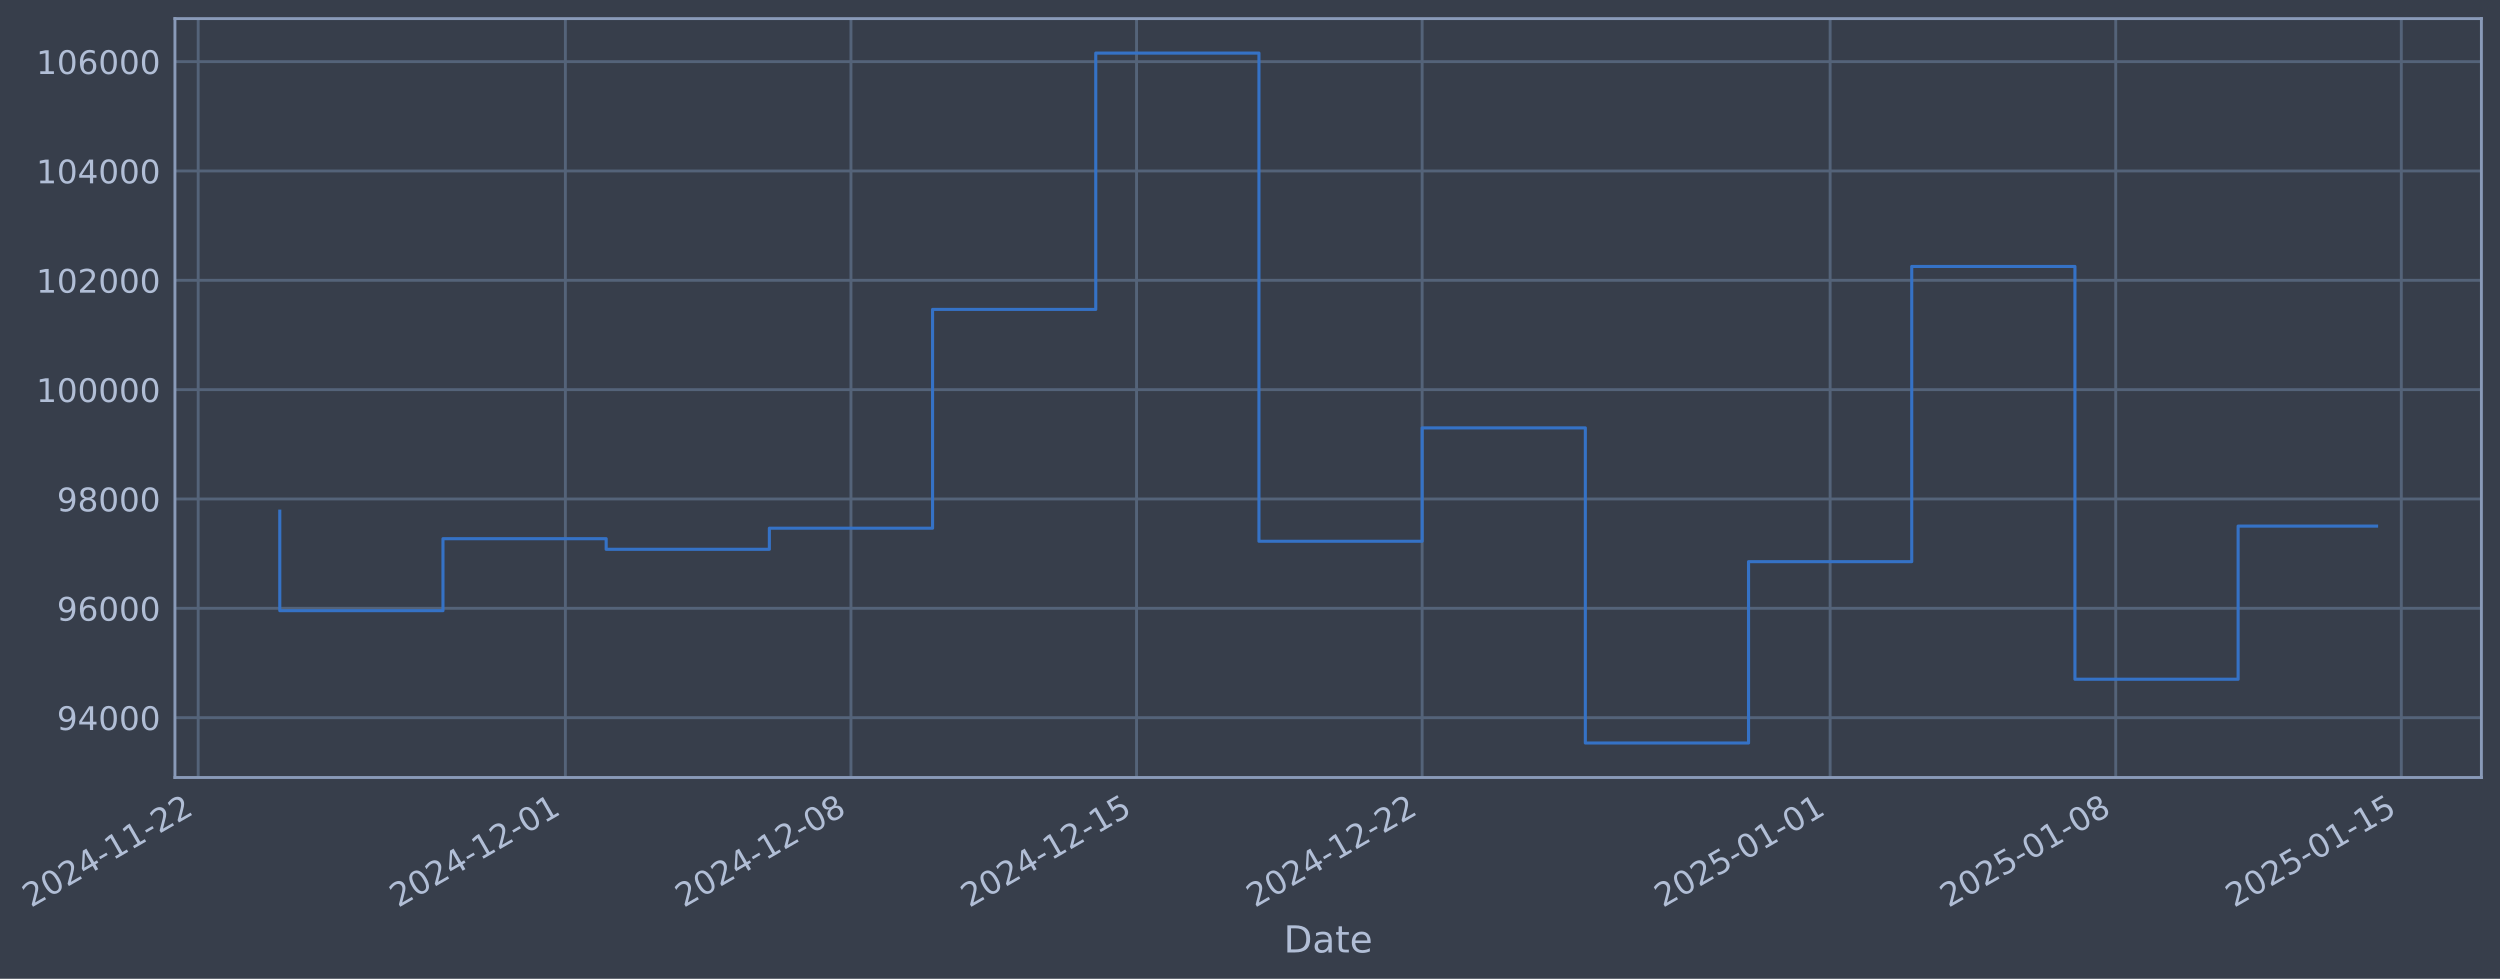
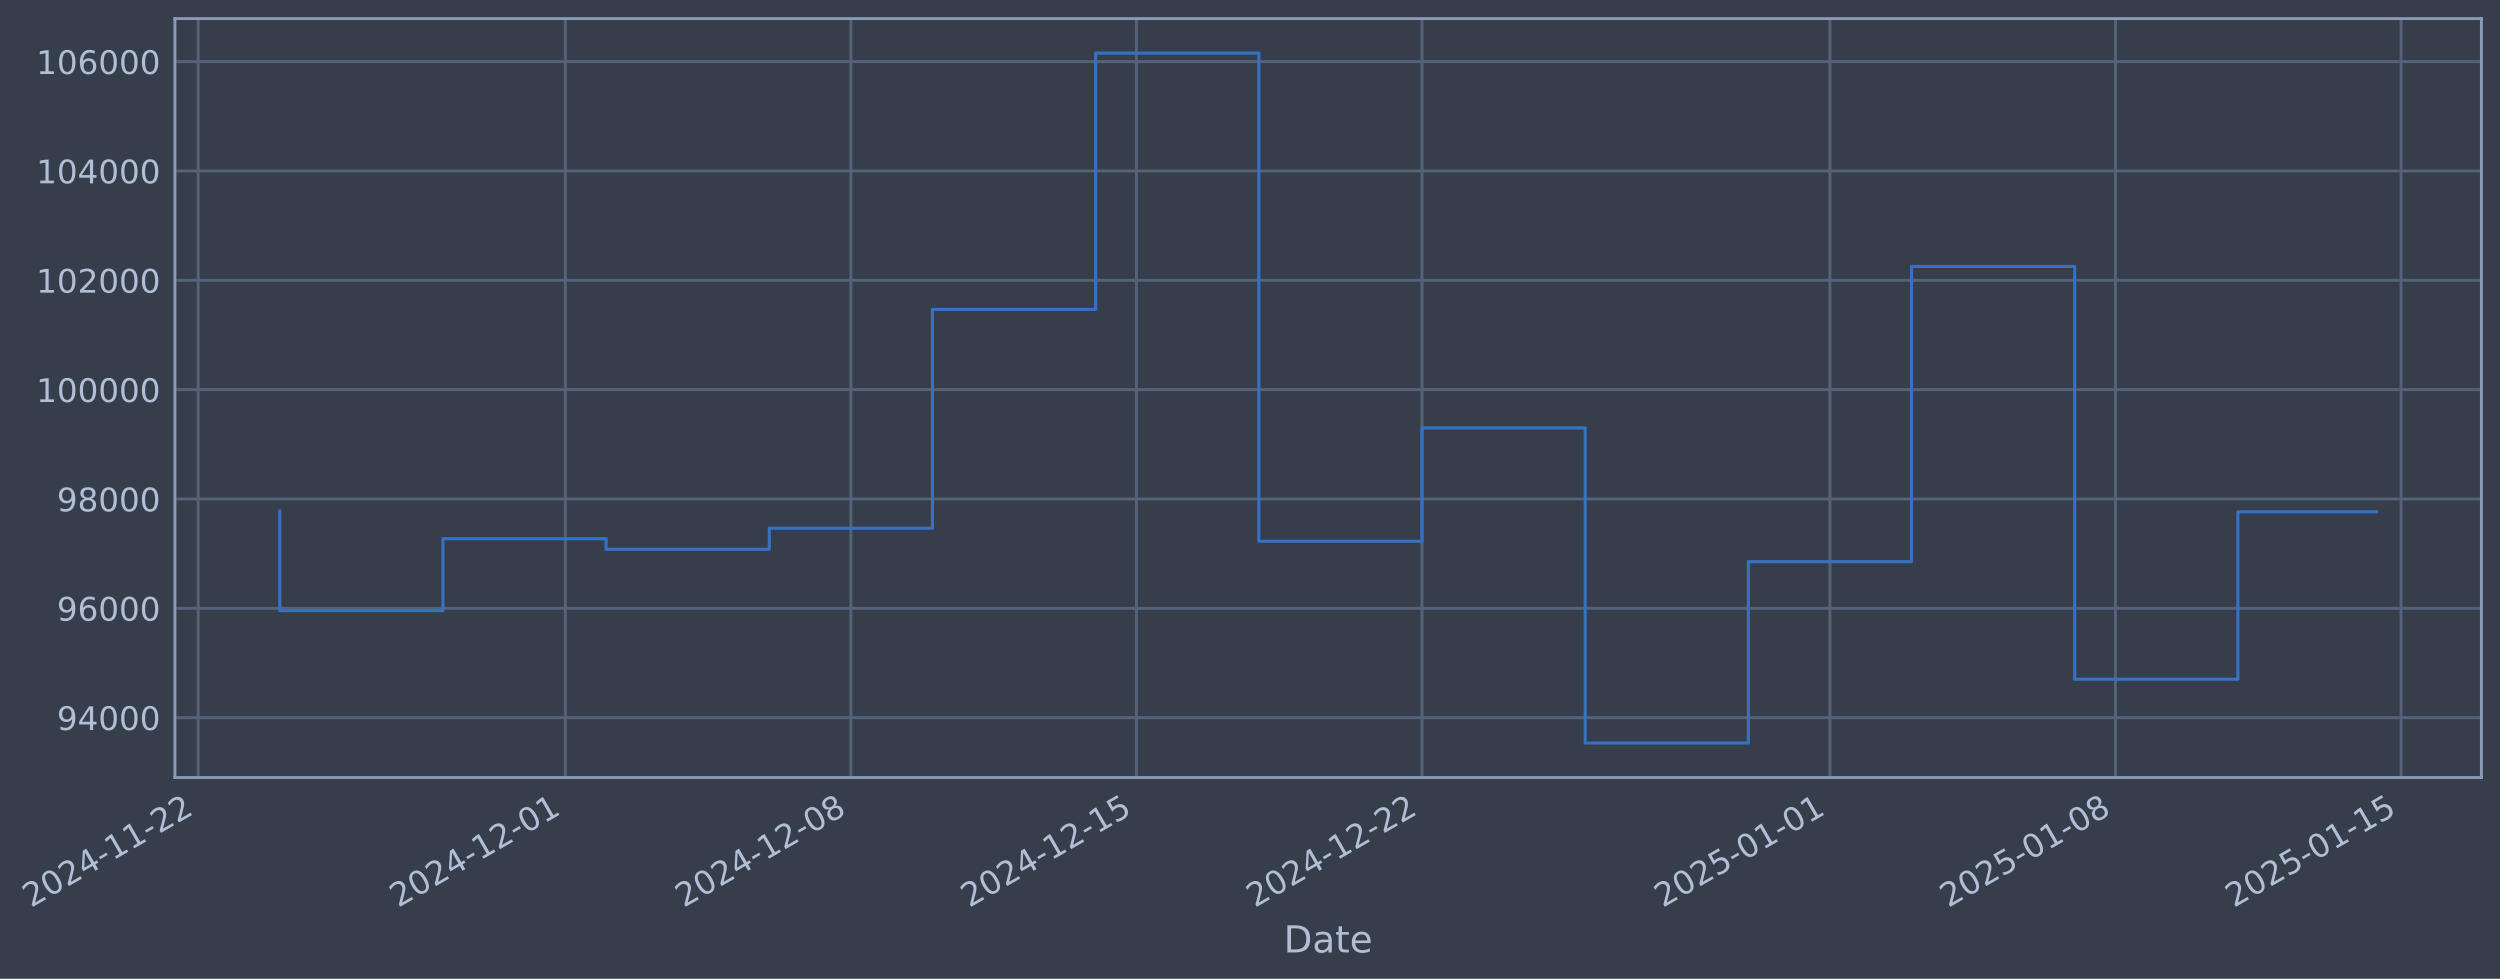
- <svg xmlns="http://www.w3.org/2000/svg" xmlns:xlink="http://www.w3.org/1999/xlink" width="967.716pt" height="378.87pt" viewBox="0 0 967.716 378.87" version="1.1">
+ <svg xmlns="http://www.w3.org/2000/svg" xmlns:xlink="http://www.w3.org/1999/xlink" width="967.712pt" height="378.87pt" viewBox="0 0 967.712 378.87" version="1.1">
  <defs>
    <style type="text/css">*{stroke-linejoin: round; stroke-linecap: butt}</style>
  </defs>
  <g id="figure_1">
    <g id="patch_1">
-       <path d="M 0 378.87  L 967.716 378.87  L 967.716 0  L 0 0  z " style="fill: #373e4b" />
+       <path d="M 0 378.87  L 967.712 378.87  L 967.712 0  L 0 0  z " style="fill: #373e4b" />
    </g>
    <g id="axes_1">
      <g id="patch_2">
-         <path d="M 67.716 300.96  L 960.516 300.96  L 960.516 7.2  L 67.716 7.2  z " style="fill: #373e4b" />
+         <path d="M 67.712 300.96  L 960.512 300.96  L 960.512 7.2  L 67.712 7.2  z " style="fill: #373e4b" />
      </g>
      <g id="matplotlib.axis_1">
        <g id="xtick_1">
          <g id="line2d_1">
-             <path d="M 76.713 300.96  L 76.713 7.2  " clip-path="url(#pf93abfd1ec)" style="fill: none; stroke: #546379; stroke-width: 1.12; stroke-linecap: square" />
+             <path d="M 76.713 300.96  L 76.713 7.2  " clip-path="url(#p48f79e3e46)" style="fill: none; stroke: #546379; stroke-width: 1.12; stroke-linecap: square" />
          </g>
          <g id="line2d_2" />
          <g id="text_1">
            <g style="fill: #b1bed6" transform="translate(11.98702 351.4642) rotate(-30) scale(0.126 -0.126)">
              <defs>
                <path id="DejaVuSans-32" d="M 1228 531  L 3431 531  L 3431 0  L 469 0  L 469 531  Q 828 903 1448 1529  Q 2069 2156 2228 2338  Q 2531 2678 2651 2914  Q 2772 3150 2772 3378  Q 2772 3750 2511 3984  Q 2250 4219 1831 4219  Q 1534 4219 1204 4116  Q 875 4013 500 3803  L 500 4441  Q 881 4594 1212 4672  Q 1544 4750 1819 4750  Q 2544 4750 2975 4387  Q 3406 4025 3406 3419  Q 3406 3131 3298 2873  Q 3191 2616 2906 2266  Q 2828 2175 2409 1742  Q 1991 1309 1228 531  z " transform="scale(0.015625)" />
                <path id="DejaVuSans-30" d="M 2034 4250  Q 1547 4250 1301 3770  Q 1056 3291 1056 2328  Q 1056 1369 1301 889  Q 1547 409 2034 409  Q 2525 409 2770 889  Q 3016 1369 3016 2328  Q 3016 3291 2770 3770  Q 2525 4250 2034 4250  z M 2034 4750  Q 2819 4750 3233 4129  Q 3647 3509 3647 2328  Q 3647 1150 3233 529  Q 2819 -91 2034 -91  Q 1250 -91 836 529  Q 422 1150 422 2328  Q 422 3509 836 4129  Q 1250 4750 2034 4750  z " transform="scale(0.015625)" />
                <path id="DejaVuSans-34" d="M 2419 4116  L 825 1625  L 2419 1625  L 2419 4116  z M 2253 4666  L 3047 4666  L 3047 1625  L 3713 1625  L 3713 1100  L 3047 1100  L 3047 0  L 2419 0  L 2419 1100  L 313 1100  L 313 1709  L 2253 4666  z " transform="scale(0.015625)" />
                <path id="DejaVuSans-2d" d="M 313 2009  L 1997 2009  L 1997 1497  L 313 1497  L 313 2009  z " transform="scale(0.015625)" />
                <path id="DejaVuSans-31" d="M 794 531  L 1825 531  L 1825 4091  L 703 3866  L 703 4441  L 1819 4666  L 2450 4666  L 2450 531  L 3481 531  L 3481 0  L 794 0  L 794 531  z " transform="scale(0.015625)" />
              </defs>
              <use xlink:href="#DejaVuSans-32" />
              <use xlink:href="#DejaVuSans-30" transform="translate(63.62305 0)" />
              <use xlink:href="#DejaVuSans-32" transform="translate(127.2461 0)" />
              <use xlink:href="#DejaVuSans-34" transform="translate(190.8691 0)" />
              <use xlink:href="#DejaVuSans-2d" transform="translate(254.4922 0)" />
              <use xlink:href="#DejaVuSans-31" transform="translate(290.5762 0)" />
              <use xlink:href="#DejaVuSans-31" transform="translate(354.1992 0)" />
              <use xlink:href="#DejaVuSans-2d" transform="translate(417.8223 0)" />
              <use xlink:href="#DejaVuSans-32" transform="translate(453.9062 0)" />
              <use xlink:href="#DejaVuSans-32" transform="translate(517.5293 0)" />
            </g>
          </g>
        </g>
        <g id="xtick_2">
          <g id="line2d_3">
-             <path d="M 218.847 300.96  L 218.847 7.2  " clip-path="url(#pf93abfd1ec)" style="fill: none; stroke: #546379; stroke-width: 1.12; stroke-linecap: square" />
+             <path d="M 218.829 300.96  L 218.829 7.2  " clip-path="url(#p48f79e3e46)" style="fill: none; stroke: #546379; stroke-width: 1.12; stroke-linecap: square" />
          </g>
          <g id="line2d_4" />
          <g id="text_2">
-             <g style="fill: #b1bed6" transform="translate(154.1211 351.4642) rotate(-30) scale(0.126 -0.126)">
+             <g style="fill: #b1bed6" transform="translate(154.1031 351.4642) rotate(-30) scale(0.126 -0.126)">
              <use xlink:href="#DejaVuSans-32" />
              <use xlink:href="#DejaVuSans-30" transform="translate(63.62305 0)" />
              <use xlink:href="#DejaVuSans-32" transform="translate(127.2461 0)" />
              <use xlink:href="#DejaVuSans-34" transform="translate(190.8691 0)" />
              <use xlink:href="#DejaVuSans-2d" transform="translate(254.4922 0)" />
              <use xlink:href="#DejaVuSans-31" transform="translate(290.5762 0)" />
              <use xlink:href="#DejaVuSans-32" transform="translate(354.1992 0)" />
              <use xlink:href="#DejaVuSans-2d" transform="translate(417.8223 0)" />
              <use xlink:href="#DejaVuSans-30" transform="translate(453.9062 0)" />
              <use xlink:href="#DejaVuSans-31" transform="translate(517.5293 0)" />
            </g>
          </g>
        </g>
        <g id="xtick_3">
          <g id="line2d_5">
-             <path d="M 329.395 300.96  L 329.395 7.2  " clip-path="url(#pf93abfd1ec)" style="fill: none; stroke: #546379; stroke-width: 1.12; stroke-linecap: square" />
+             <path d="M 329.363 300.96  L 329.363 7.2  " clip-path="url(#p48f79e3e46)" style="fill: none; stroke: #546379; stroke-width: 1.12; stroke-linecap: square" />
          </g>
          <g id="line2d_6" />
          <g id="text_3">
-             <g style="fill: #b1bed6" transform="translate(264.6699 351.4642) rotate(-30) scale(0.126 -0.126)">
+             <g style="fill: #b1bed6" transform="translate(264.6379 351.4642) rotate(-30) scale(0.126 -0.126)">
              <defs>
                <path id="DejaVuSans-38" d="M 2034 2216  Q 1584 2216 1326 1975  Q 1069 1734 1069 1313  Q 1069 891 1326 650  Q 1584 409 2034 409  Q 2484 409 2743 651  Q 3003 894 3003 1313  Q 3003 1734 2745 1975  Q 2488 2216 2034 2216  z M 1403 2484  Q 997 2584 770 2862  Q 544 3141 544 3541  Q 544 4100 942 4425  Q 1341 4750 2034 4750  Q 2731 4750 3128 4425  Q 3525 4100 3525 3541  Q 3525 3141 3298 2862  Q 3072 2584 2669 2484  Q 3125 2378 3379 2068  Q 3634 1759 3634 1313  Q 3634 634 3220 271  Q 2806 -91 2034 -91  Q 1263 -91 848 271  Q 434 634 434 1313  Q 434 1759 690 2068  Q 947 2378 1403 2484  z M 1172 3481  Q 1172 3119 1398 2916  Q 1625 2713 2034 2713  Q 2441 2713 2670 2916  Q 2900 3119 2900 3481  Q 2900 3844 2670 4047  Q 2441 4250 2034 4250  Q 1625 4250 1398 4047  Q 1172 3844 1172 3481  z " transform="scale(0.015625)" />
              </defs>
              <use xlink:href="#DejaVuSans-32" />
              <use xlink:href="#DejaVuSans-30" transform="translate(63.62305 0)" />
              <use xlink:href="#DejaVuSans-32" transform="translate(127.2461 0)" />
              <use xlink:href="#DejaVuSans-34" transform="translate(190.8691 0)" />
              <use xlink:href="#DejaVuSans-2d" transform="translate(254.4922 0)" />
              <use xlink:href="#DejaVuSans-31" transform="translate(290.5762 0)" />
              <use xlink:href="#DejaVuSans-32" transform="translate(354.1992 0)" />
              <use xlink:href="#DejaVuSans-2d" transform="translate(417.8223 0)" />
              <use xlink:href="#DejaVuSans-30" transform="translate(453.9062 0)" />
              <use xlink:href="#DejaVuSans-38" transform="translate(517.5293 0)" />
            </g>
          </g>
        </g>
        <g id="xtick_4">
          <g id="line2d_7">
-             <path d="M 439.944 300.96  L 439.944 7.2  " clip-path="url(#pf93abfd1ec)" style="fill: none; stroke: #546379; stroke-width: 1.12; stroke-linecap: square" />
+             <path d="M 439.898 300.96  L 439.898 7.2  " clip-path="url(#p48f79e3e46)" style="fill: none; stroke: #546379; stroke-width: 1.12; stroke-linecap: square" />
          </g>
          <g id="line2d_8" />
          <g id="text_4">
-             <g style="fill: #b1bed6" transform="translate(375.2186 351.4642) rotate(-30) scale(0.126 -0.126)">
+             <g style="fill: #b1bed6" transform="translate(375.1726 351.4642) rotate(-30) scale(0.126 -0.126)">
              <defs>
                <path id="DejaVuSans-35" d="M 691 4666  L 3169 4666  L 3169 4134  L 1269 4134  L 1269 2991  Q 1406 3038 1543 3061  Q 1681 3084 1819 3084  Q 2600 3084 3056 2656  Q 3513 2228 3513 1497  Q 3513 744 3044 326  Q 2575 -91 1722 -91  Q 1428 -91 1123 -41  Q 819 9 494 109  L 494 744  Q 775 591 1075 516  Q 1375 441 1709 441  Q 2250 441 2565 725  Q 2881 1009 2881 1497  Q 2881 1984 2565 2268  Q 2250 2553 1709 2553  Q 1456 2553 1204 2497  Q 953 2441 691 2322  L 691 4666  z " transform="scale(0.015625)" />
              </defs>
              <use xlink:href="#DejaVuSans-32" />
              <use xlink:href="#DejaVuSans-30" transform="translate(63.62305 0)" />
              <use xlink:href="#DejaVuSans-32" transform="translate(127.2461 0)" />
              <use xlink:href="#DejaVuSans-34" transform="translate(190.8691 0)" />
              <use xlink:href="#DejaVuSans-2d" transform="translate(254.4922 0)" />
              <use xlink:href="#DejaVuSans-31" transform="translate(290.5762 0)" />
              <use xlink:href="#DejaVuSans-32" transform="translate(354.1992 0)" />
              <use xlink:href="#DejaVuSans-2d" transform="translate(417.8223 0)" />
              <use xlink:href="#DejaVuSans-31" transform="translate(453.9062 0)" />
              <use xlink:href="#DejaVuSans-35" transform="translate(517.5293 0)" />
            </g>
          </g>
        </g>
        <g id="xtick_5">
          <g id="line2d_9">
-             <path d="M 550.493 300.96  L 550.493 7.2  " clip-path="url(#pf93abfd1ec)" style="fill: none; stroke: #546379; stroke-width: 1.12; stroke-linecap: square" />
+             <path d="M 550.433 300.96  L 550.433 7.2  " clip-path="url(#p48f79e3e46)" style="fill: none; stroke: #546379; stroke-width: 1.12; stroke-linecap: square" />
          </g>
          <g id="line2d_10" />
          <g id="text_5">
-             <g style="fill: #b1bed6" transform="translate(485.7674 351.4642) rotate(-30) scale(0.126 -0.126)">
+             <g style="fill: #b1bed6" transform="translate(485.7074 351.4642) rotate(-30) scale(0.126 -0.126)">
              <use xlink:href="#DejaVuSans-32" />
              <use xlink:href="#DejaVuSans-30" transform="translate(63.62305 0)" />
              <use xlink:href="#DejaVuSans-32" transform="translate(127.2461 0)" />
              <use xlink:href="#DejaVuSans-34" transform="translate(190.8691 0)" />
              <use xlink:href="#DejaVuSans-2d" transform="translate(254.4922 0)" />
              <use xlink:href="#DejaVuSans-31" transform="translate(290.5762 0)" />
              <use xlink:href="#DejaVuSans-32" transform="translate(354.1992 0)" />
              <use xlink:href="#DejaVuSans-2d" transform="translate(417.8223 0)" />
              <use xlink:href="#DejaVuSans-32" transform="translate(453.9062 0)" />
              <use xlink:href="#DejaVuSans-32" transform="translate(517.5293 0)" />
            </g>
          </g>
        </g>
        <g id="xtick_6">
          <g id="line2d_11">
-             <path d="M 708.42 300.96  L 708.42 7.2  " clip-path="url(#pf93abfd1ec)" style="fill: none; stroke: #546379; stroke-width: 1.12; stroke-linecap: square" />
+             <path d="M 708.34 300.96  L 708.34 7.2  " clip-path="url(#p48f79e3e46)" style="fill: none; stroke: #546379; stroke-width: 1.12; stroke-linecap: square" />
          </g>
          <g id="line2d_12" />
          <g id="text_6">
-             <g style="fill: #b1bed6" transform="translate(643.6941 351.4642) rotate(-30) scale(0.126 -0.126)">
+             <g style="fill: #b1bed6" transform="translate(643.6142 351.4642) rotate(-30) scale(0.126 -0.126)">
              <use xlink:href="#DejaVuSans-32" />
              <use xlink:href="#DejaVuSans-30" transform="translate(63.62305 0)" />
              <use xlink:href="#DejaVuSans-32" transform="translate(127.2461 0)" />
              <use xlink:href="#DejaVuSans-35" transform="translate(190.8691 0)" />
              <use xlink:href="#DejaVuSans-2d" transform="translate(254.4922 0)" />
              <use xlink:href="#DejaVuSans-30" transform="translate(290.5762 0)" />
              <use xlink:href="#DejaVuSans-31" transform="translate(354.1992 0)" />
              <use xlink:href="#DejaVuSans-2d" transform="translate(417.8223 0)" />
              <use xlink:href="#DejaVuSans-30" transform="translate(453.9062 0)" />
              <use xlink:href="#DejaVuSans-31" transform="translate(517.5293 0)" />
            </g>
          </g>
        </g>
        <g id="xtick_7">
          <g id="line2d_13">
-             <path d="M 818.968 300.96  L 818.968 7.2  " clip-path="url(#pf93abfd1ec)" style="fill: none; stroke: #546379; stroke-width: 1.12; stroke-linecap: square" />
+             <path d="M 818.874 300.96  L 818.874 7.2  " clip-path="url(#p48f79e3e46)" style="fill: none; stroke: #546379; stroke-width: 1.12; stroke-linecap: square" />
          </g>
          <g id="line2d_14" />
          <g id="text_7">
-             <g style="fill: #b1bed6" transform="translate(754.2429 351.4642) rotate(-30) scale(0.126 -0.126)">
+             <g style="fill: #b1bed6" transform="translate(754.149 351.4642) rotate(-30) scale(0.126 -0.126)">
              <use xlink:href="#DejaVuSans-32" />
              <use xlink:href="#DejaVuSans-30" transform="translate(63.62305 0)" />
              <use xlink:href="#DejaVuSans-32" transform="translate(127.2461 0)" />
              <use xlink:href="#DejaVuSans-35" transform="translate(190.8691 0)" />
              <use xlink:href="#DejaVuSans-2d" transform="translate(254.4922 0)" />
              <use xlink:href="#DejaVuSans-30" transform="translate(290.5762 0)" />
              <use xlink:href="#DejaVuSans-31" transform="translate(354.1992 0)" />
              <use xlink:href="#DejaVuSans-2d" transform="translate(417.8223 0)" />
              <use xlink:href="#DejaVuSans-30" transform="translate(453.9062 0)" />
              <use xlink:href="#DejaVuSans-38" transform="translate(517.5293 0)" />
            </g>
          </g>
        </g>
        <g id="xtick_8">
          <g id="line2d_15">
-             <path d="M 929.517 300.96  L 929.517 7.2  " clip-path="url(#pf93abfd1ec)" style="fill: none; stroke: #546379; stroke-width: 1.12; stroke-linecap: square" />
+             <path d="M 929.409 300.96  L 929.409 7.2  " clip-path="url(#p48f79e3e46)" style="fill: none; stroke: #546379; stroke-width: 1.12; stroke-linecap: square" />
          </g>
          <g id="line2d_16" />
          <g id="text_8">
-             <g style="fill: #b1bed6" transform="translate(864.7916 351.4642) rotate(-30) scale(0.126 -0.126)">
+             <g style="fill: #b1bed6" transform="translate(864.6837 351.4642) rotate(-30) scale(0.126 -0.126)">
              <use xlink:href="#DejaVuSans-32" />
              <use xlink:href="#DejaVuSans-30" transform="translate(63.62305 0)" />
              <use xlink:href="#DejaVuSans-32" transform="translate(127.2461 0)" />
              <use xlink:href="#DejaVuSans-35" transform="translate(190.8691 0)" />
              <use xlink:href="#DejaVuSans-2d" transform="translate(254.4922 0)" />
              <use xlink:href="#DejaVuSans-30" transform="translate(290.5762 0)" />
              <use xlink:href="#DejaVuSans-31" transform="translate(354.1992 0)" />
              <use xlink:href="#DejaVuSans-2d" transform="translate(417.8223 0)" />
              <use xlink:href="#DejaVuSans-31" transform="translate(453.9062 0)" />
              <use xlink:href="#DejaVuSans-35" transform="translate(517.5293 0)" />
            </g>
          </g>
        </g>
        <g id="text_9">
-           <g style="fill: #b1bed6" transform="translate(496.9069 368.6753) scale(0.144 -0.144)">
+           <g style="fill: #b1bed6" transform="translate(496.9029 368.6753) scale(0.144 -0.144)">
            <defs>
              <path id="DejaVuSans-44" d="M 1259 4147  L 1259 519  L 2022 519  Q 2988 519 3436 956  Q 3884 1394 3884 2338  Q 3884 3275 3436 3711  Q 2988 4147 2022 4147  L 1259 4147  z M 628 4666  L 1925 4666  Q 3281 4666 3915 4102  Q 4550 3538 4550 2338  Q 4550 1131 3912 565  Q 3275 0 1925 0  L 628 0  L 628 4666  z " transform="scale(0.015625)" />
              <path id="DejaVuSans-61" d="M 2194 1759  Q 1497 1759 1228 1600  Q 959 1441 959 1056  Q 959 750 1161 570  Q 1363 391 1709 391  Q 2188 391 2477 730  Q 2766 1069 2766 1631  L 2766 1759  L 2194 1759  z M 3341 1997  L 3341 0  L 2766 0  L 2766 531  Q 2569 213 2275 61  Q 1981 -91 1556 -91  Q 1019 -91 701 211  Q 384 513 384 1019  Q 384 1609 779 1909  Q 1175 2209 1959 2209  L 2766 2209  L 2766 2266  Q 2766 2663 2505 2880  Q 2244 3097 1772 3097  Q 1472 3097 1187 3025  Q 903 2953 641 2809  L 641 3341  Q 956 3463 1253 3523  Q 1550 3584 1831 3584  Q 2591 3584 2966 3190  Q 3341 2797 3341 1997  z " transform="scale(0.015625)" />
              <path id="DejaVuSans-74" d="M 1172 4494  L 1172 3500  L 2356 3500  L 2356 3053  L 1172 3053  L 1172 1153  Q 1172 725 1289 603  Q 1406 481 1766 481  L 2356 481  L 2356 0  L 1766 0  Q 1100 0 847 248  Q 594 497 594 1153  L 594 3053  L 172 3053  L 172 3500  L 594 3500  L 594 4494  L 1172 4494  z " transform="scale(0.015625)" />
              <path id="DejaVuSans-65" d="M 3597 1894  L 3597 1613  L 953 1613  Q 991 1019 1311 708  Q 1631 397 2203 397  Q 2534 397 2845 478  Q 3156 559 3463 722  L 3463 178  Q 3153 47 2828 -22  Q 2503 -91 2169 -91  Q 1331 -91 842 396  Q 353 884 353 1716  Q 353 2575 817 3079  Q 1281 3584 2069 3584  Q 2775 3584 3186 3129  Q 3597 2675 3597 1894  z M 3022 2063  Q 3016 2534 2758 2815  Q 2500 3097 2075 3097  Q 1594 3097 1305 2825  Q 1016 2553 972 2059  L 3022 2063  z " transform="scale(0.015625)" />
            </defs>
            <use xlink:href="#DejaVuSans-44" />
            <use xlink:href="#DejaVuSans-61" transform="translate(77.00195 0)" />
            <use xlink:href="#DejaVuSans-74" transform="translate(138.2812 0)" />
            <use xlink:href="#DejaVuSans-65" transform="translate(177.4902 0)" />
          </g>
        </g>
      </g>
      <g id="matplotlib.axis_2">
        <g id="ytick_1">
          <g id="line2d_17">
-             <path d="M 67.716 277.797  L 960.516 277.797  " clip-path="url(#pf93abfd1ec)" style="fill: none; stroke: #546379; stroke-width: 1.12; stroke-linecap: square" />
+             <path d="M 67.712 277.797  L 960.512 277.797  " clip-path="url(#p48f79e3e46)" style="fill: none; stroke: #546379; stroke-width: 1.12; stroke-linecap: square" />
          </g>
          <g id="line2d_18" />
          <g id="text_10">
-             <g style="fill: #b1bed6" transform="translate(22.03231 282.5841) scale(0.126 -0.126)">
+             <g style="fill: #b1bed6" transform="translate(22.02831 282.5841) scale(0.126 -0.126)">
              <defs>
                <path id="DejaVuSans-39" d="M 703 97  L 703 672  Q 941 559 1184 500  Q 1428 441 1663 441  Q 2288 441 2617 861  Q 2947 1281 2994 2138  Q 2813 1869 2534 1725  Q 2256 1581 1919 1581  Q 1219 1581 811 2004  Q 403 2428 403 3163  Q 403 3881 828 4315  Q 1253 4750 1959 4750  Q 2769 4750 3195 4129  Q 3622 3509 3622 2328  Q 3622 1225 3098 567  Q 2575 -91 1691 -91  Q 1453 -91 1209 -44  Q 966 3 703 97  z M 1959 2075  Q 2384 2075 2632 2365  Q 2881 2656 2881 3163  Q 2881 3666 2632 3958  Q 2384 4250 1959 4250  Q 1534 4250 1286 3958  Q 1038 3666 1038 3163  Q 1038 2656 1286 2365  Q 1534 2075 1959 2075  z " transform="scale(0.015625)" />
              </defs>
              <use xlink:href="#DejaVuSans-39" />
              <use xlink:href="#DejaVuSans-34" transform="translate(63.62305 0)" />
              <use xlink:href="#DejaVuSans-30" transform="translate(127.2461 0)" />
              <use xlink:href="#DejaVuSans-30" transform="translate(190.8691 0)" />
              <use xlink:href="#DejaVuSans-30" transform="translate(254.4922 0)" />
            </g>
          </g>
        </g>
        <g id="ytick_2">
          <g id="line2d_19">
-             <path d="M 67.716 235.473  L 960.516 235.473  " clip-path="url(#pf93abfd1ec)" style="fill: none; stroke: #546379; stroke-width: 1.12; stroke-linecap: square" />
+             <path d="M 67.712 235.473  L 960.512 235.473  " clip-path="url(#p48f79e3e46)" style="fill: none; stroke: #546379; stroke-width: 1.12; stroke-linecap: square" />
          </g>
          <g id="line2d_20" />
          <g id="text_11">
-             <g style="fill: #b1bed6" transform="translate(22.03231 240.2602) scale(0.126 -0.126)">
+             <g style="fill: #b1bed6" transform="translate(22.02831 240.2602) scale(0.126 -0.126)">
              <defs>
                <path id="DejaVuSans-36" d="M 2113 2584  Q 1688 2584 1439 2293  Q 1191 2003 1191 1497  Q 1191 994 1439 701  Q 1688 409 2113 409  Q 2538 409 2786 701  Q 3034 994 3034 1497  Q 3034 2003 2786 2293  Q 2538 2584 2113 2584  z M 3366 4563  L 3366 3988  Q 3128 4100 2886 4159  Q 2644 4219 2406 4219  Q 1781 4219 1451 3797  Q 1122 3375 1075 2522  Q 1259 2794 1537 2939  Q 1816 3084 2150 3084  Q 2853 3084 3261 2657  Q 3669 2231 3669 1497  Q 3669 778 3244 343  Q 2819 -91 2113 -91  Q 1303 -91 875 529  Q 447 1150 447 2328  Q 447 3434 972 4092  Q 1497 4750 2381 4750  Q 2619 4750 2861 4703  Q 3103 4656 3366 4563  z " transform="scale(0.015625)" />
              </defs>
              <use xlink:href="#DejaVuSans-39" />
              <use xlink:href="#DejaVuSans-36" transform="translate(63.62305 0)" />
              <use xlink:href="#DejaVuSans-30" transform="translate(127.2461 0)" />
              <use xlink:href="#DejaVuSans-30" transform="translate(190.8691 0)" />
              <use xlink:href="#DejaVuSans-30" transform="translate(254.4922 0)" />
            </g>
          </g>
        </g>
        <g id="ytick_3">
          <g id="line2d_21">
-             <path d="M 67.716 193.149  L 960.516 193.149  " clip-path="url(#pf93abfd1ec)" style="fill: none; stroke: #546379; stroke-width: 1.12; stroke-linecap: square" />
+             <path d="M 67.712 193.149  L 960.512 193.149  " clip-path="url(#p48f79e3e46)" style="fill: none; stroke: #546379; stroke-width: 1.12; stroke-linecap: square" />
          </g>
          <g id="line2d_22" />
          <g id="text_12">
-             <g style="fill: #b1bed6" transform="translate(22.03231 197.9364) scale(0.126 -0.126)">
+             <g style="fill: #b1bed6" transform="translate(22.02831 197.9364) scale(0.126 -0.126)">
              <use xlink:href="#DejaVuSans-39" />
              <use xlink:href="#DejaVuSans-38" transform="translate(63.62305 0)" />
              <use xlink:href="#DejaVuSans-30" transform="translate(127.2461 0)" />
              <use xlink:href="#DejaVuSans-30" transform="translate(190.8691 0)" />
              <use xlink:href="#DejaVuSans-30" transform="translate(254.4922 0)" />
            </g>
          </g>
        </g>
        <g id="ytick_4">
          <g id="line2d_23">
-             <path d="M 67.716 150.826  L 960.516 150.826  " clip-path="url(#pf93abfd1ec)" style="fill: none; stroke: #546379; stroke-width: 1.12; stroke-linecap: square" />
+             <path d="M 67.712 150.826  L 960.512 150.826  " clip-path="url(#p48f79e3e46)" style="fill: none; stroke: #546379; stroke-width: 1.12; stroke-linecap: square" />
          </g>
          <g id="line2d_24" />
          <g id="text_13">
-             <g style="fill: #b1bed6" transform="translate(14.01556 155.6126) scale(0.126 -0.126)">
+             <g style="fill: #b1bed6" transform="translate(14.01156 155.6126) scale(0.126 -0.126)">
              <use xlink:href="#DejaVuSans-31" />
              <use xlink:href="#DejaVuSans-30" transform="translate(63.62305 0)" />
              <use xlink:href="#DejaVuSans-30" transform="translate(127.2461 0)" />
              <use xlink:href="#DejaVuSans-30" transform="translate(190.8691 0)" />
              <use xlink:href="#DejaVuSans-30" transform="translate(254.4922 0)" />
              <use xlink:href="#DejaVuSans-30" transform="translate(318.1152 0)" />
            </g>
          </g>
        </g>
        <g id="ytick_5">
          <g id="line2d_25">
-             <path d="M 67.716 108.502  L 960.516 108.502  " clip-path="url(#pf93abfd1ec)" style="fill: none; stroke: #546379; stroke-width: 1.12; stroke-linecap: square" />
+             <path d="M 67.712 108.502  L 960.512 108.502  " clip-path="url(#p48f79e3e46)" style="fill: none; stroke: #546379; stroke-width: 1.12; stroke-linecap: square" />
          </g>
          <g id="line2d_26" />
          <g id="text_14">
-             <g style="fill: #b1bed6" transform="translate(14.01556 113.2888) scale(0.126 -0.126)">
+             <g style="fill: #b1bed6" transform="translate(14.01156 113.2888) scale(0.126 -0.126)">
              <use xlink:href="#DejaVuSans-31" />
              <use xlink:href="#DejaVuSans-30" transform="translate(63.62305 0)" />
              <use xlink:href="#DejaVuSans-32" transform="translate(127.2461 0)" />
              <use xlink:href="#DejaVuSans-30" transform="translate(190.8691 0)" />
              <use xlink:href="#DejaVuSans-30" transform="translate(254.4922 0)" />
              <use xlink:href="#DejaVuSans-30" transform="translate(318.1152 0)" />
            </g>
          </g>
        </g>
        <g id="ytick_6">
          <g id="line2d_27">
-             <path d="M 67.716 66.178  L 960.516 66.178  " clip-path="url(#pf93abfd1ec)" style="fill: none; stroke: #546379; stroke-width: 1.12; stroke-linecap: square" />
+             <path d="M 67.712 66.178  L 960.512 66.178  " clip-path="url(#p48f79e3e46)" style="fill: none; stroke: #546379; stroke-width: 1.12; stroke-linecap: square" />
          </g>
          <g id="line2d_28" />
          <g id="text_15">
-             <g style="fill: #b1bed6" transform="translate(14.01556 70.96502) scale(0.126 -0.126)">
+             <g style="fill: #b1bed6" transform="translate(14.01156 70.96502) scale(0.126 -0.126)">
              <use xlink:href="#DejaVuSans-31" />
              <use xlink:href="#DejaVuSans-30" transform="translate(63.62305 0)" />
              <use xlink:href="#DejaVuSans-34" transform="translate(127.2461 0)" />
              <use xlink:href="#DejaVuSans-30" transform="translate(190.8691 0)" />
              <use xlink:href="#DejaVuSans-30" transform="translate(254.4922 0)" />
              <use xlink:href="#DejaVuSans-30" transform="translate(318.1152 0)" />
            </g>
          </g>
        </g>
        <g id="ytick_7">
          <g id="line2d_29">
-             <path d="M 67.716 23.854  L 960.516 23.854  " clip-path="url(#pf93abfd1ec)" style="fill: none; stroke: #546379; stroke-width: 1.12; stroke-linecap: square" />
+             <path d="M 67.712 23.854  L 960.512 23.854  " clip-path="url(#p48f79e3e46)" style="fill: none; stroke: #546379; stroke-width: 1.12; stroke-linecap: square" />
          </g>
          <g id="line2d_30" />
          <g id="text_16">
-             <g style="fill: #b1bed6" transform="translate(14.01556 28.64121) scale(0.126 -0.126)">
+             <g style="fill: #b1bed6" transform="translate(14.01156 28.64121) scale(0.126 -0.126)">
              <use xlink:href="#DejaVuSans-31" />
              <use xlink:href="#DejaVuSans-30" transform="translate(63.62305 0)" />
              <use xlink:href="#DejaVuSans-36" transform="translate(127.2461 0)" />
              <use xlink:href="#DejaVuSans-30" transform="translate(190.8691 0)" />
              <use xlink:href="#DejaVuSans-30" transform="translate(254.4922 0)" />
              <use xlink:href="#DejaVuSans-30" transform="translate(318.1152 0)" />
            </g>
          </g>
        </g>
      </g>
      <g id="line2d_31">
-         <path d="M 108.298 197.87  L 108.298 236.383  L 171.469 236.383  L 171.469 208.521  L 234.639 208.521  L 234.639 212.628  L 297.81 212.628  L 297.81 204.459  L 360.981 204.459  L 360.981 119.77  L 424.151 119.77  L 424.151 20.553  L 487.322 20.553  L 487.322 209.517  L 550.493 209.517  L 550.493 165.636  L 613.664 165.636  L 613.664 287.607  L 676.834 287.607  L 676.834 217.409  L 740.005 217.409  L 740.005 103.141  L 803.176 103.141  L 803.176 262.927  L 866.346 262.927  L 866.346 203.641  L 919.934 203.641  " clip-path="url(#pf93abfd1ec)" style="fill: none; stroke: #3572c6; stroke-width: 1.2; stroke-linecap: square" />
+         <path d="M 108.294 197.87  L 108.294 236.383  L 171.457 236.383  L 171.457 208.521  L 234.619 208.521  L 234.619 212.628  L 297.782 212.628  L 297.782 204.459  L 360.945 204.459  L 360.945 119.77  L 424.107 119.77  L 424.107 20.553  L 487.27 20.553  L 487.27 209.517  L 550.433 209.517  L 550.433 165.636  L 613.596 165.636  L 613.596 287.607  L 676.758 287.607  L 676.758 217.409  L 739.921 217.409  L 739.921 103.141  L 803.084 103.141  L 803.084 262.927  L 866.247 262.927  L 866.247 198.108  L 919.93 198.108  " clip-path="url(#p48f79e3e46)" style="fill: none; stroke: #3572c6; stroke-width: 1.2; stroke-linecap: square" />
      </g>
      <g id="patch_3">
-         <path d="M 67.716 300.96  L 67.716 7.2  " style="fill: none; stroke: #899ab8; stroke-width: 1.12; stroke-linejoin: miter; stroke-linecap: square" />
+         <path d="M 67.712 300.96  L 67.712 7.2  " style="fill: none; stroke: #899ab8; stroke-width: 1.12; stroke-linejoin: miter; stroke-linecap: square" />
      </g>
      <g id="patch_4">
-         <path d="M 960.516 300.96  L 960.516 7.2  " style="fill: none; stroke: #899ab8; stroke-width: 1.12; stroke-linejoin: miter; stroke-linecap: square" />
+         <path d="M 960.512 300.96  L 960.512 7.2  " style="fill: none; stroke: #899ab8; stroke-width: 1.12; stroke-linejoin: miter; stroke-linecap: square" />
      </g>
      <g id="patch_5">
-         <path d="M 67.716 300.96  L 960.516 300.96  " style="fill: none; stroke: #899ab8; stroke-width: 1.12; stroke-linejoin: miter; stroke-linecap: square" />
+         <path d="M 67.712 300.96  L 960.512 300.96  " style="fill: none; stroke: #899ab8; stroke-width: 1.12; stroke-linejoin: miter; stroke-linecap: square" />
      </g>
      <g id="patch_6">
-         <path d="M 67.716 7.2  L 960.516 7.2  " style="fill: none; stroke: #899ab8; stroke-width: 1.12; stroke-linejoin: miter; stroke-linecap: square" />
+         <path d="M 67.712 7.2  L 960.512 7.2  " style="fill: none; stroke: #899ab8; stroke-width: 1.12; stroke-linejoin: miter; stroke-linecap: square" />
      </g>
    </g>
  </g>
  <defs>
-     <clipPath id="pf93abfd1ec">
-       <rect x="67.716" y="7.2" width="892.8" height="293.76" />
+     <clipPath id="p48f79e3e46">
+       <rect x="67.712" y="7.2" width="892.8" height="293.76" />
    </clipPath>
  </defs>
</svg>
